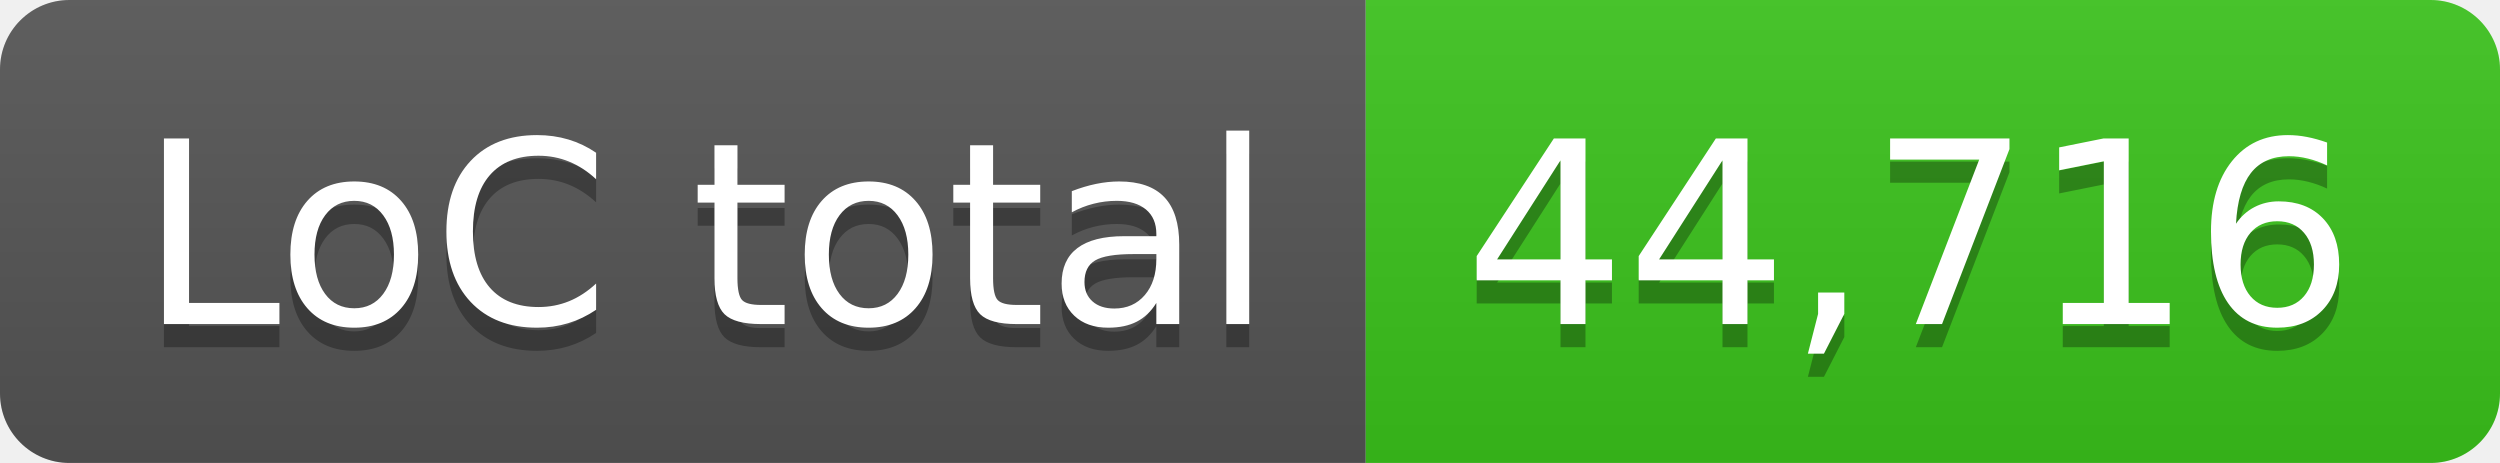
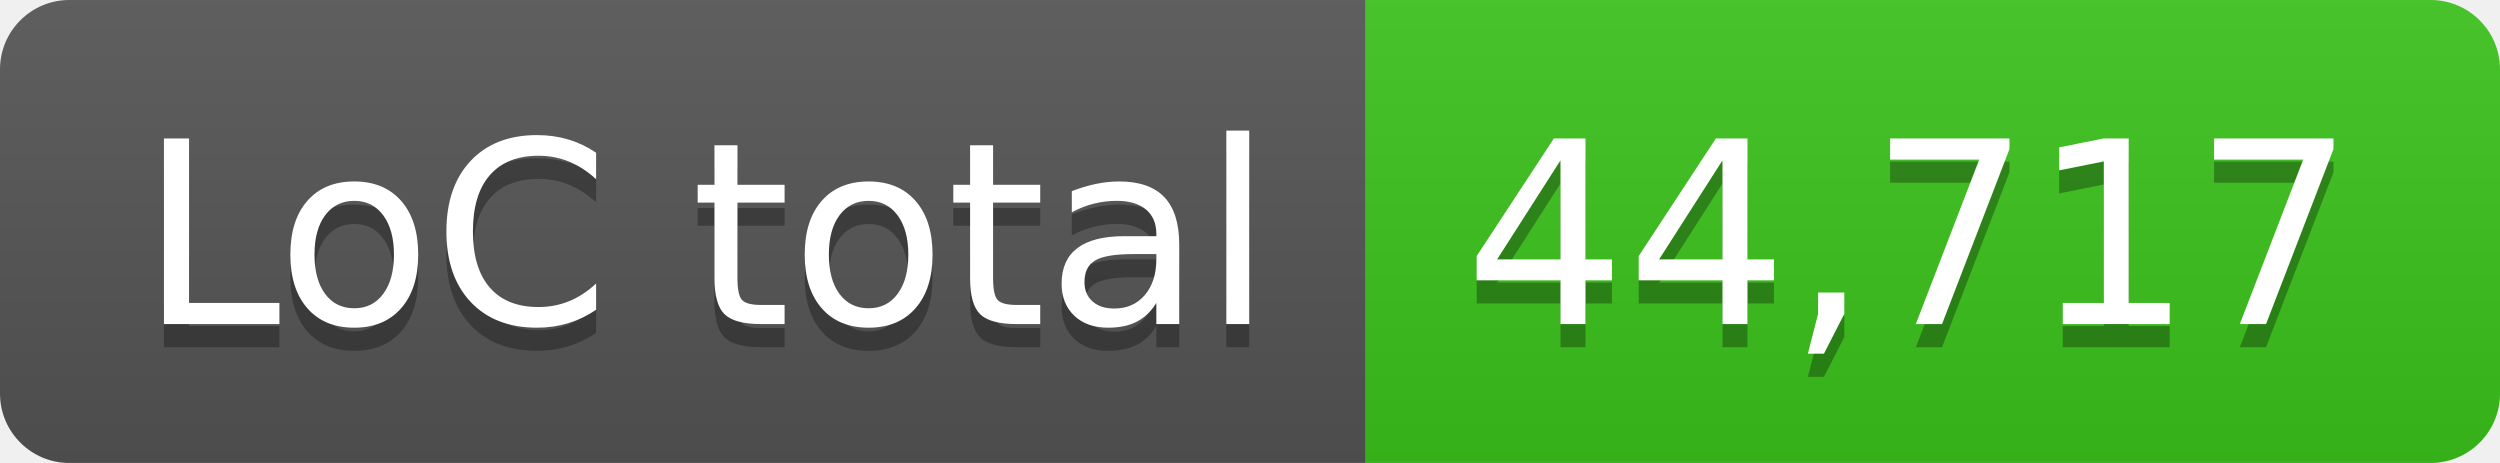
- <svg xmlns="http://www.w3.org/2000/svg" width="108" height="20" role="img" aria-label="LoC total: 44,716">
+ <svg xmlns="http://www.w3.org/2000/svg" width="108" height="20" role="img" aria-label="LoC total: 44,717">
  <linearGradient id="s" x2="0" y2="100%">
    <stop offset="0" stop-color="#bbb" stop-opacity=".1" />
    <stop offset="1" stop-opacity=".1" />
  </linearGradient>
  <clipPath id="r">
    <rect width="108" height="20" rx="3" fill="#fff" />
  </clipPath>
  <g clip-path="url(#r)">
    <rect width="59" height="20" fill="#555" />
    <rect x="59" width="49" height="20" fill="#3bc41c" />
    <rect width="108" height="20" fill="url(#s)" />
  </g>
  <g fill="#fff" text-anchor="middle" font-family="Verdana,Geneva,DejaVu Sans,sans-serif" text-rendering="geometricPrecision" font-size="110">
    <text aria-hidden="true" x="305" y="150" fill="#010101" fill-opacity=".3" transform="scale(.1)" textLength="490">LoC total</text>
    <text x="305" y="140" transform="scale(.1)" fill="#fff" textLength="490">LoC total</text>
-     <text aria-hidden="true" x="825" y="150" fill="#010101" fill-opacity=".3" transform="scale(.1)" textLength="390">44,716</text>
-     <text x="825" y="140" transform="scale(.1)" fill="#fff" textLength="390">44,716</text>
+     <text aria-hidden="true" x="825" y="150" fill="#010101" fill-opacity=".3" transform="scale(.1)" textLength="390">44,717</text>
+     <text x="825" y="140" transform="scale(.1)" fill="#fff" textLength="390">44,717</text>
  </g>
</svg>
